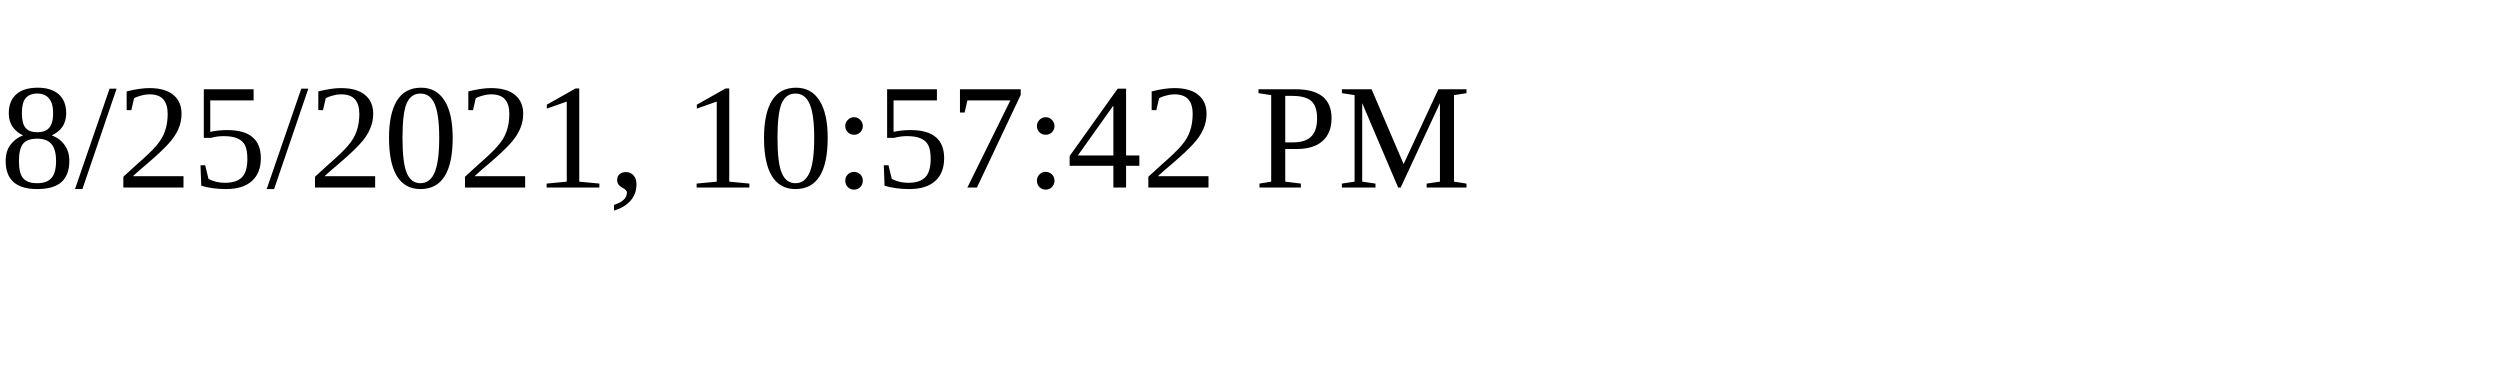
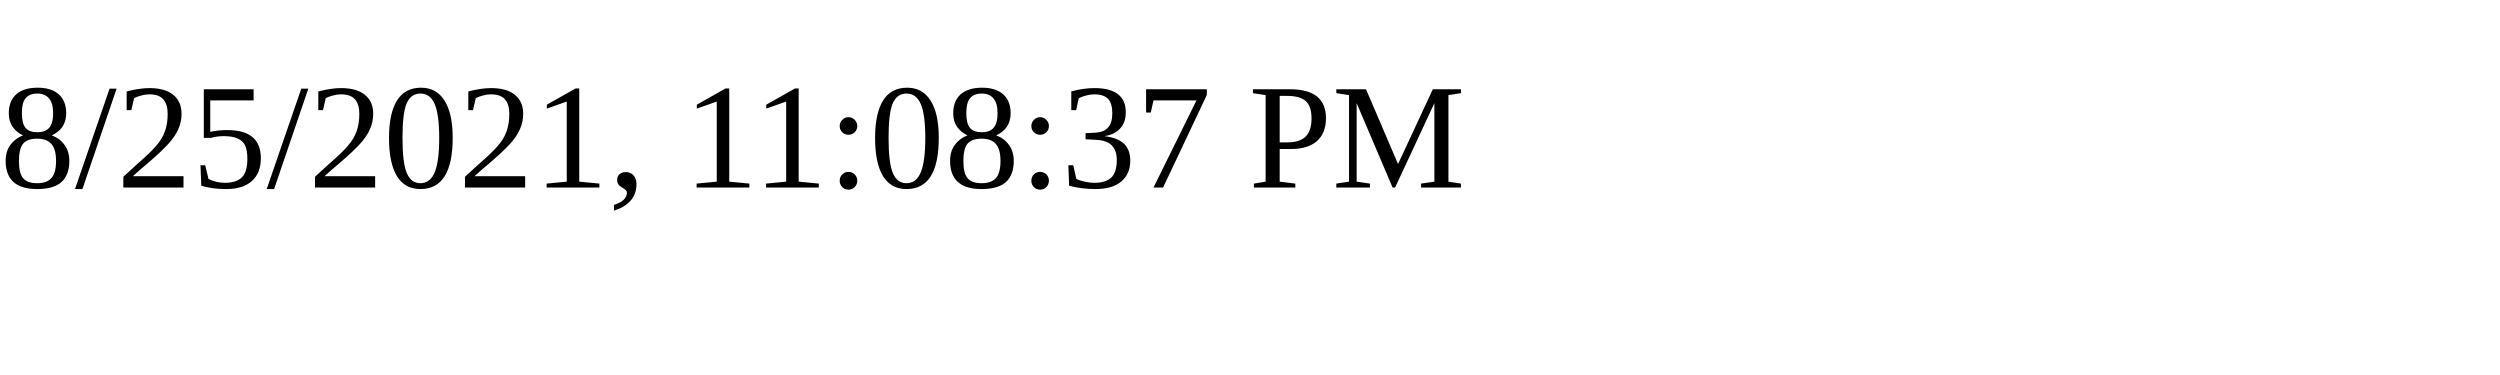
<svg xmlns="http://www.w3.org/2000/svg" height="30" width="200">
-   <text x="0" y="15">8/25/2021, 10:57:42 PM</text>
+   <text x="0" y="15">8/25/2021, 11:08:37 PM</text>
</svg>
